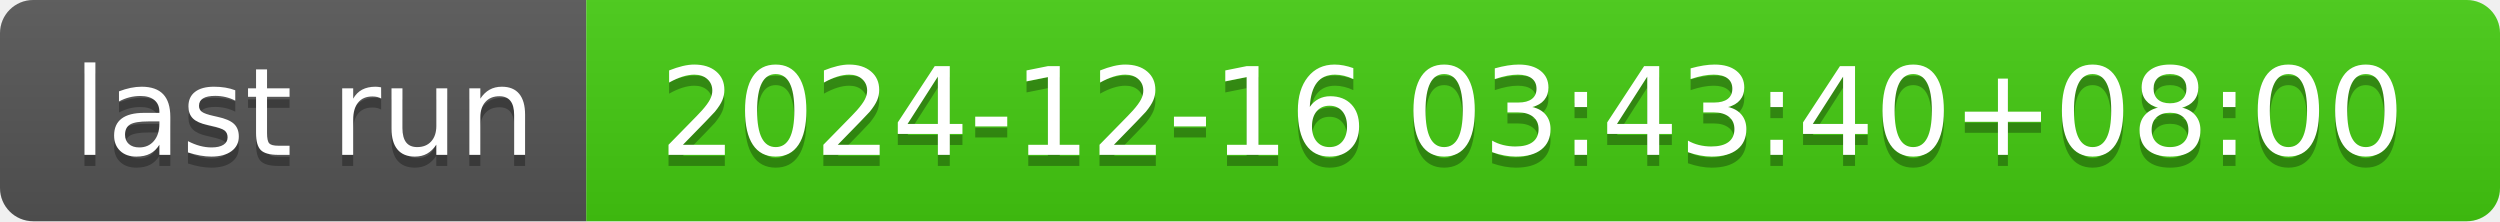
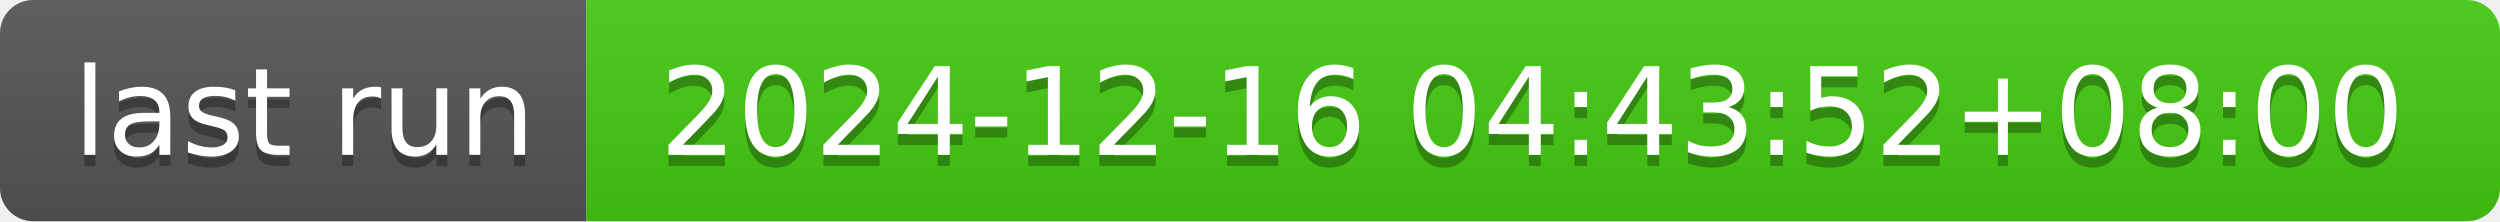
- <svg xmlns="http://www.w3.org/2000/svg" width="226" height="20" role="img" aria-label="last run: 2024-12-16 03:43:40+08:00">
+ <svg xmlns="http://www.w3.org/2000/svg" width="226" height="20" role="img" aria-label="last run: 2024-12-16 04:43:52+08:00">
  <linearGradient id="s" x2="0" y2="100%">
    <stop offset="0" stop-color="#bbb" stop-opacity=".1" />
    <stop offset="1" stop-opacity=".1" />
  </linearGradient>
  <clipPath id="r">
    <rect width="226" height="20" rx="3" fill="#fff" />
  </clipPath>
  <g clip-path="url(#r)">
    <rect width="53" height="20" fill="#555" />
    <rect x="53" width="173" height="20" fill="#4c1" />
    <rect width="226" height="20" fill="url(#s)" />
  </g>
  <g fill="#fff" text-anchor="middle" font-family="Verdana,Geneva,DejaVu Sans,sans-serif" text-rendering="geometricPrecision" font-size="110">
    <text aria-hidden="true" x="275" y="150" fill="#010101" fill-opacity=".3" transform="scale(.1)" textLength="430">last run</text>
    <text x="275" y="140" transform="scale(.1)" fill="#fff" textLength="430">last run</text>
-     <text aria-hidden="true" x="1385" y="150" fill="#010101" fill-opacity=".3" transform="scale(.1)" textLength="1630">2024-12-16 03:43:40+08:00</text>
-     <text x="1385" y="140" transform="scale(.1)" fill="#fff" textLength="1630">2024-12-16 03:43:40+08:00</text>
+     <text aria-hidden="true" x="1385" y="150" fill="#010101" fill-opacity=".3" transform="scale(.1)" textLength="1630">2024-12-16 04:43:52+08:00</text>
+     <text x="1385" y="140" transform="scale(.1)" fill="#fff" textLength="1630">2024-12-16 04:43:52+08:00</text>
  </g>
</svg>
